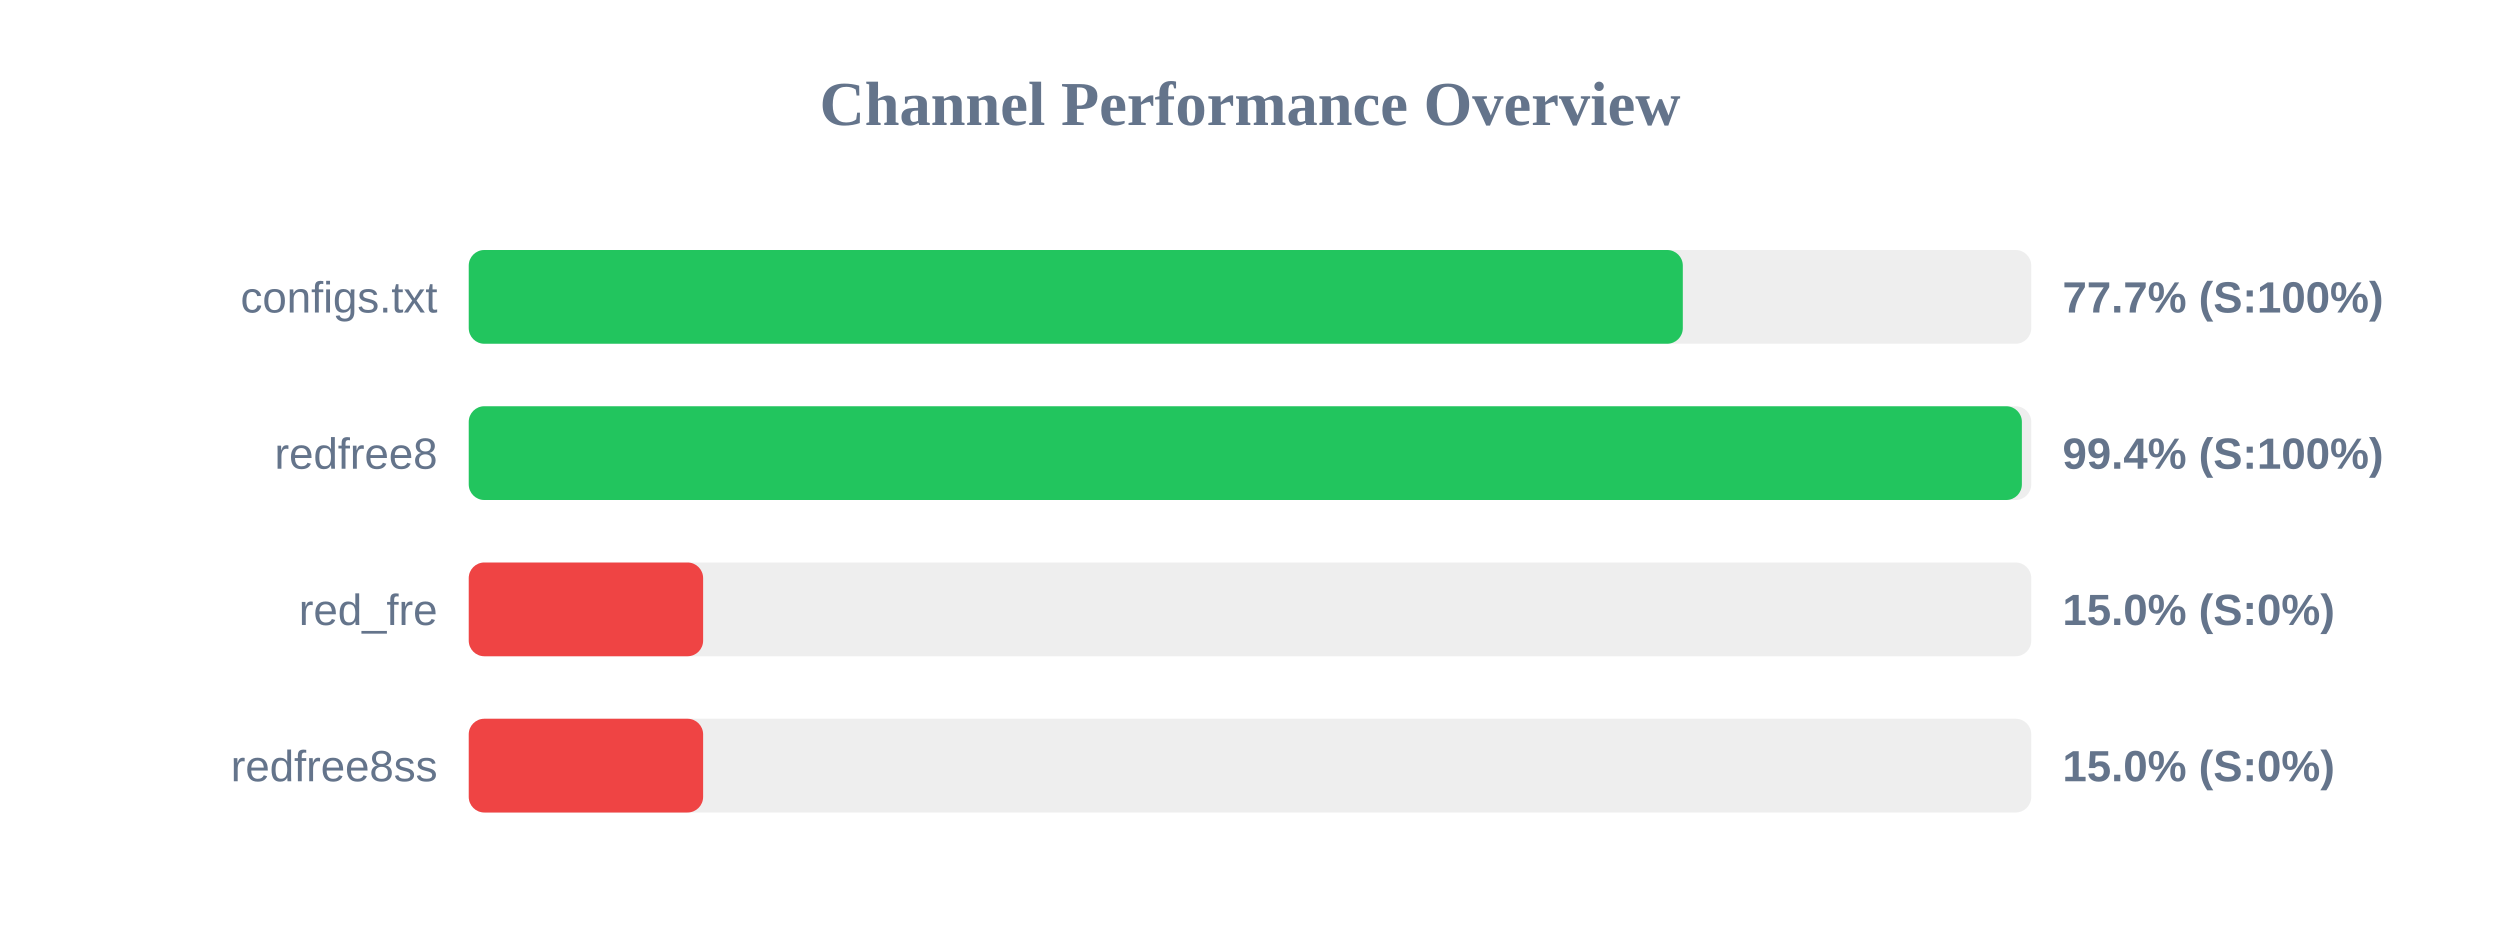
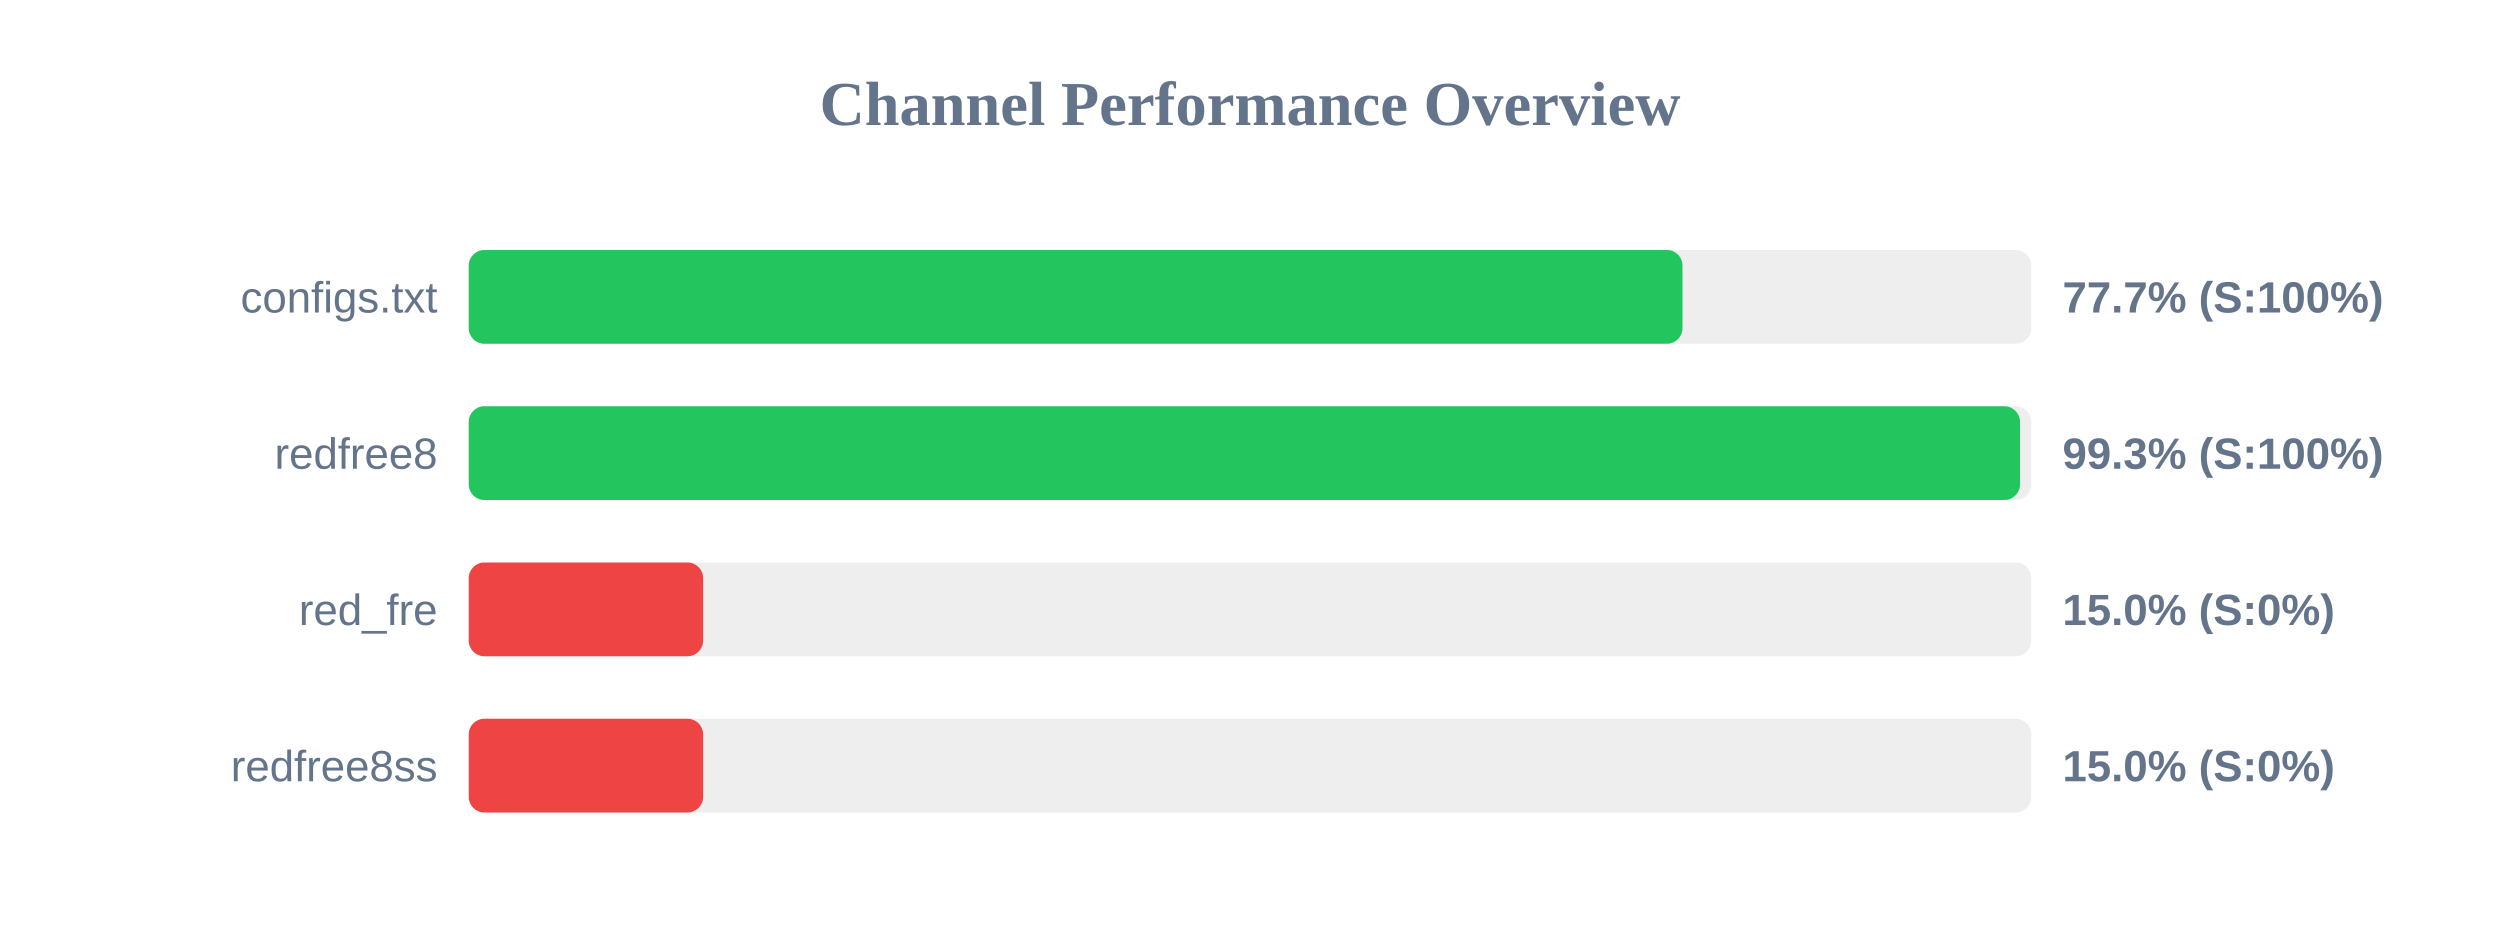
<svg xmlns="http://www.w3.org/2000/svg" width="800" height="300" version="1.1">
  <style>
        .row { font: 14px Arial; fill: #64748b; }
        .score { font: bold 14px Arial; fill: #64748b; }
    </style>
  <text x="400" y="40" text-anchor="middle" font-size="20px" font-weight="bold" fill="#64748b">Channel Performance Overview</text>
  <rect x="150" y="80" width="500" height="30" fill="#eee" rx="5" />
-   <rect x="150" y="80" width="388.5" height="30" fill="#22c55e" rx="5" />
+   <rect x="150" y="80" width="388.4" height="30" fill="#22c55e" rx="5" />
  <text x="140" y="100" text-anchor="end" class="row">configs.txt</text>
  <text x="660" y="100" text-anchor="start" class="score">77.7% (S:100%)</text>
  <rect x="150" y="130" width="500" height="30" fill="#eee" rx="5" />
-   <rect x="150" y="130" width="497.0" height="30" fill="#22c55e" rx="5" />
+   <rect x="150" y="130" width="496.4" height="30" fill="#22c55e" rx="5" />
  <text x="140" y="150" text-anchor="end" class="row">redfree8</text>
-   <text x="660" y="150" text-anchor="start" class="score">99.4% (S:100%)</text>
+   <text x="660" y="150" text-anchor="start" class="score">99.3% (S:100%)</text>
  <rect x="150" y="180" width="500" height="30" fill="#eee" rx="5" />
  <rect x="150" y="180" width="75.0" height="30" fill="#ef4444" rx="5" />
  <text x="140" y="200" text-anchor="end" class="row">red_fre</text>
  <text x="660" y="200" text-anchor="start" class="score">15.0% (S:0%)</text>
  <rect x="150" y="230" width="500" height="30" fill="#eee" rx="5" />
  <rect x="150" y="230" width="75.0" height="30" fill="#ef4444" rx="5" />
  <text x="140" y="250" text-anchor="end" class="row">redfree8ss</text>
  <text x="660" y="250" text-anchor="start" class="score">15.0% (S:0%)</text>
</svg>
